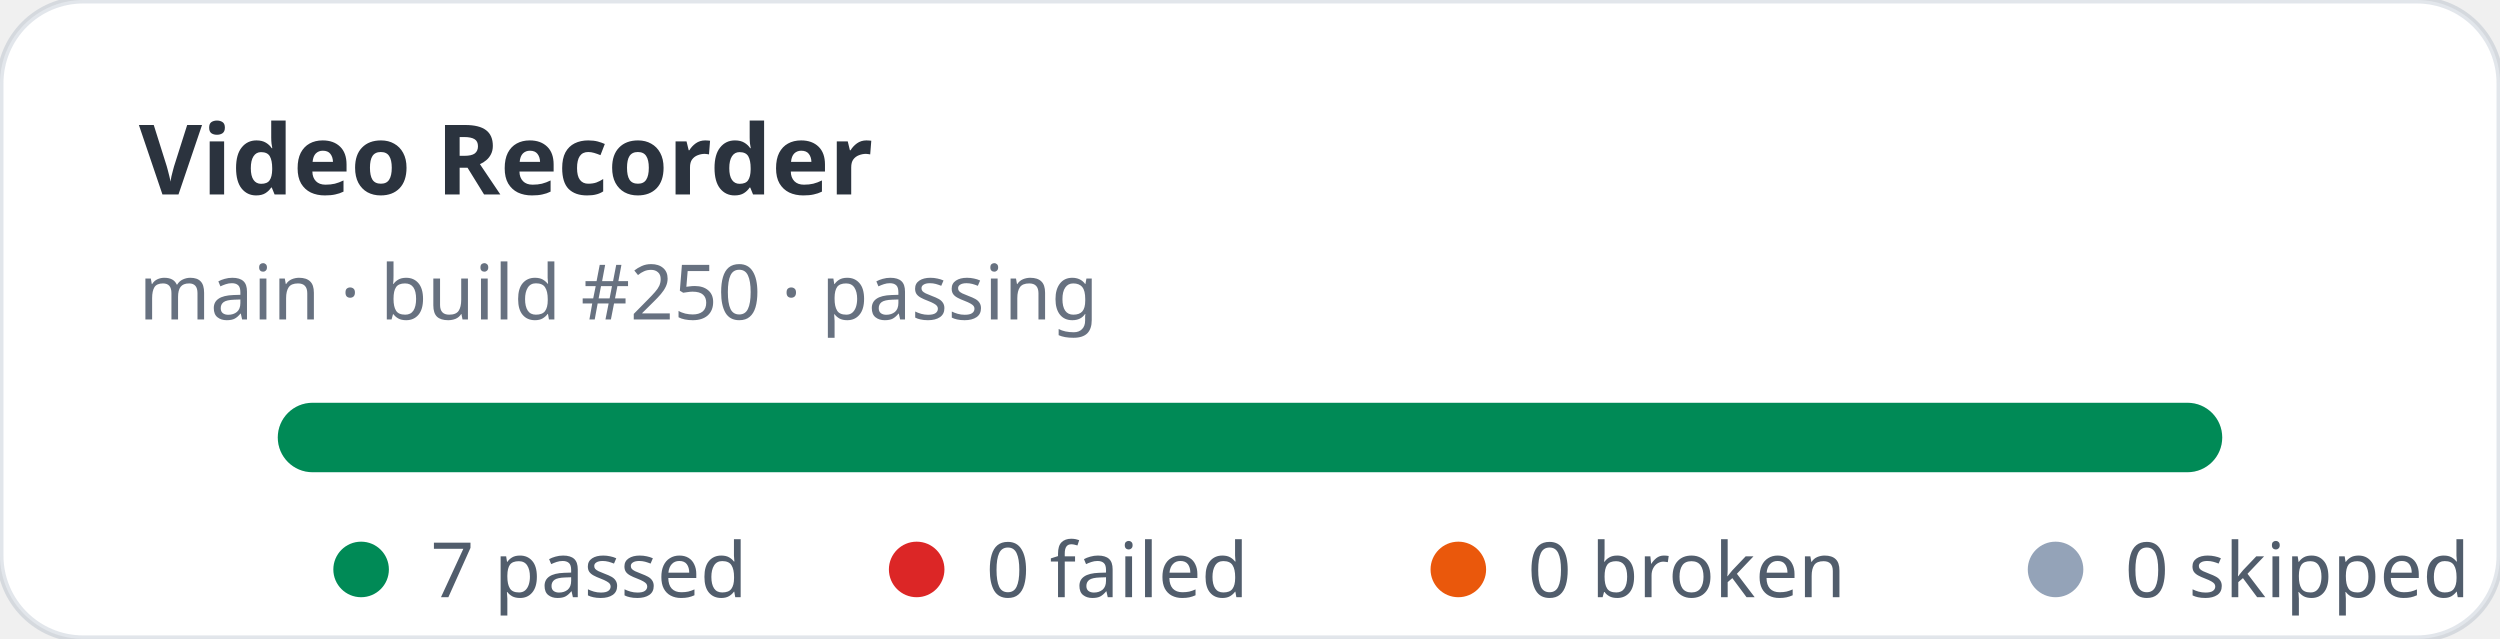
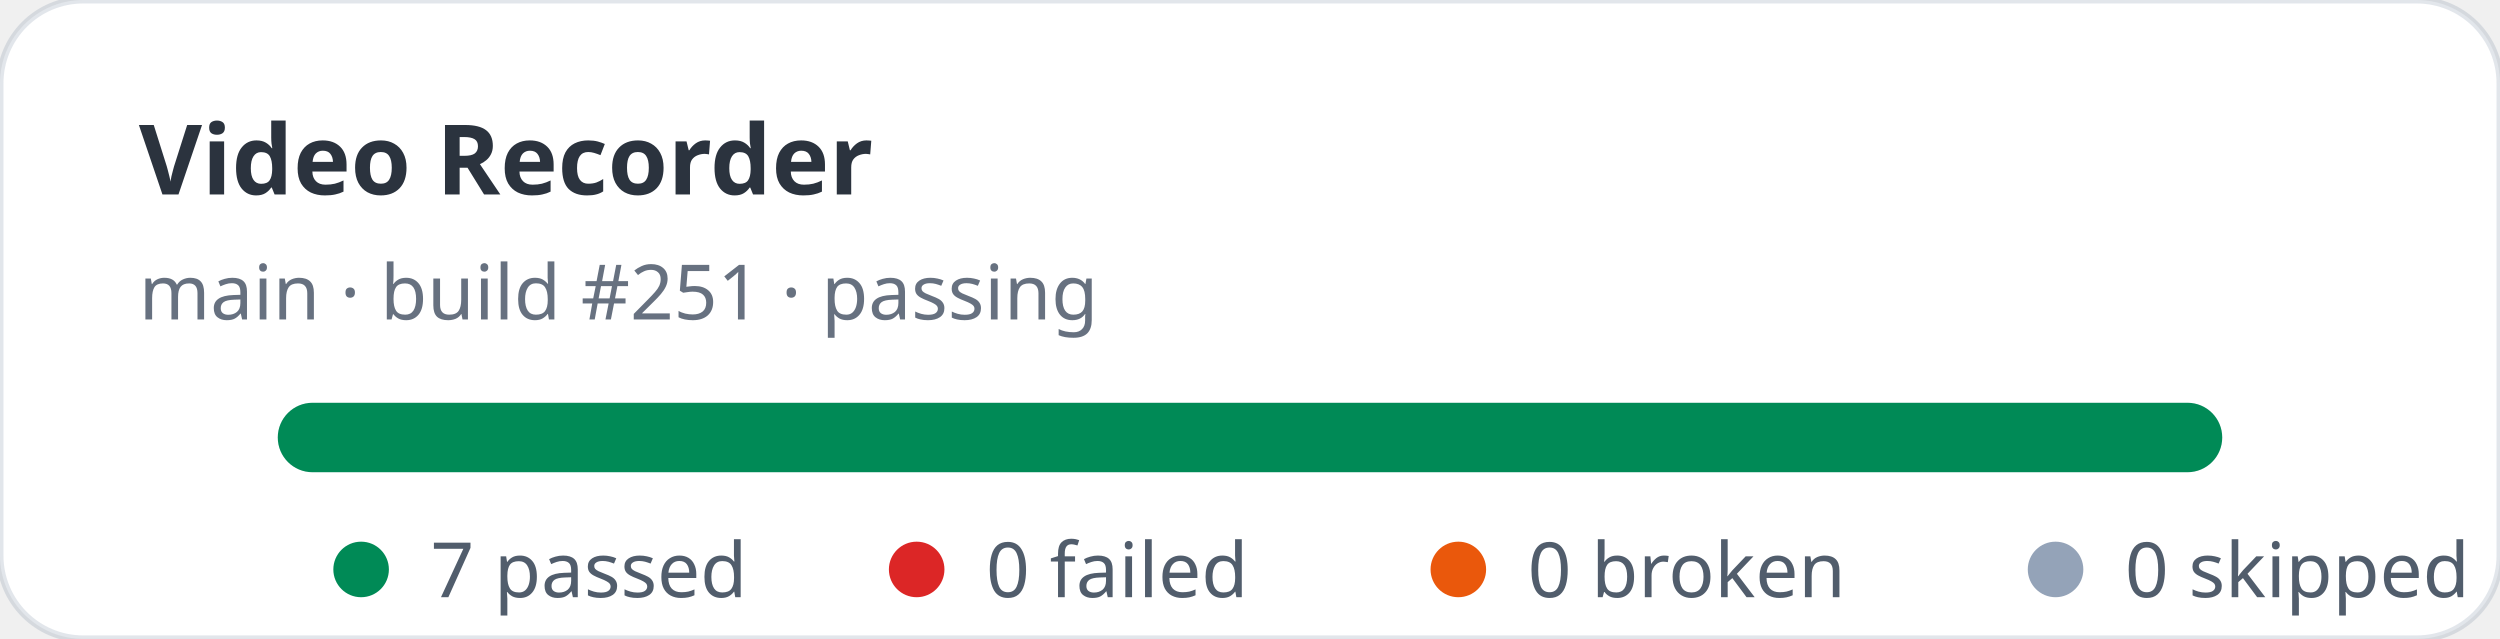
<svg xmlns="http://www.w3.org/2000/svg" width="360" height="92" viewBox="0 0 360 92" role="img" aria-label="Video Recorder stats: 7 passed, 0 failed">
  <rect width="360" height="92" rx="12" fill="#ffffff" stroke="rgba(11,48,86,0.12)" />
  <text x="20" y="28" fill="rgba(1,10,24,0.83)" font-family="ui-sans-serif,system-ui,sans-serif" font-size="14" font-weight="700">Video Recorder</text>
-   <text x="20" y="46" fill="rgba(2,19,44,0.6)" font-family="ui-sans-serif,system-ui,sans-serif" font-size="11">main · build #250 · passing</text>
+   <text x="20" y="46" fill="rgba(2,19,44,0.6)" font-family="ui-sans-serif,system-ui,sans-serif" font-size="11">main · build #251 · passing</text>
  <rect x="40" y="58" width="280" height="10" rx="5" fill="#e2e8f0" />
  <rect x="40" y="58" width="280" height="10" rx="5" fill="#008a56" />
  <g font-family="ui-sans-serif,system-ui,sans-serif" font-size="11" fill="rgba(1,18,40,0.68)">
    <circle cx="52" cy="82" r="4" fill="#008a56" />
    <text x="62" y="86">7 passed</text>
    <circle cx="132" cy="82" r="4" fill="#dc2626" />
    <text x="142" y="86">0 failed</text>
    <circle cx="210" cy="82" r="4" fill="#ea580c" />
    <text x="220" y="86">0 broken</text>
    <circle cx="296" cy="82" r="4" fill="#94a3b8" />
    <text x="306" y="86">0 skipped</text>
  </g>
</svg>
